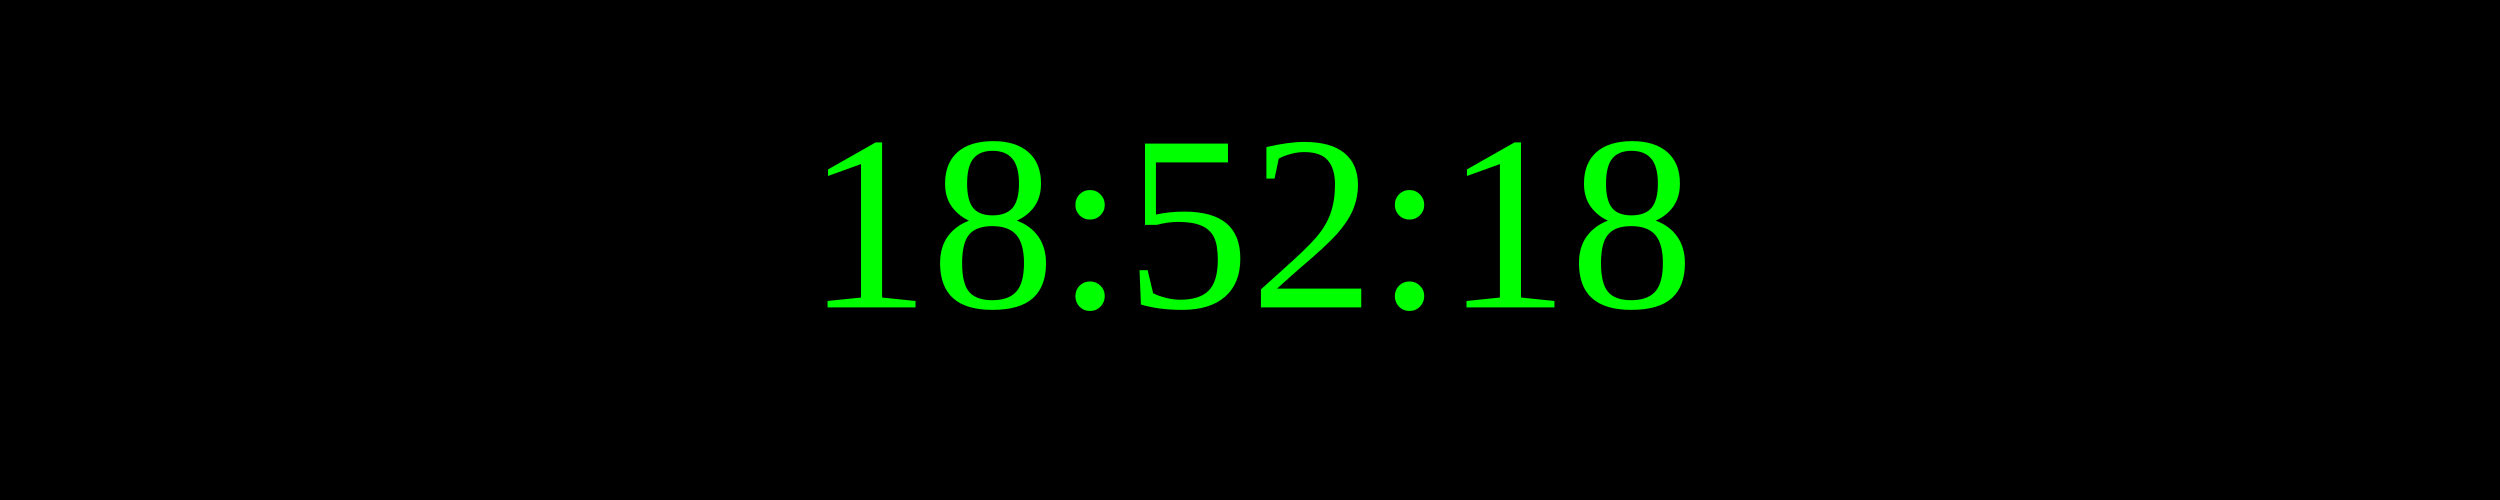
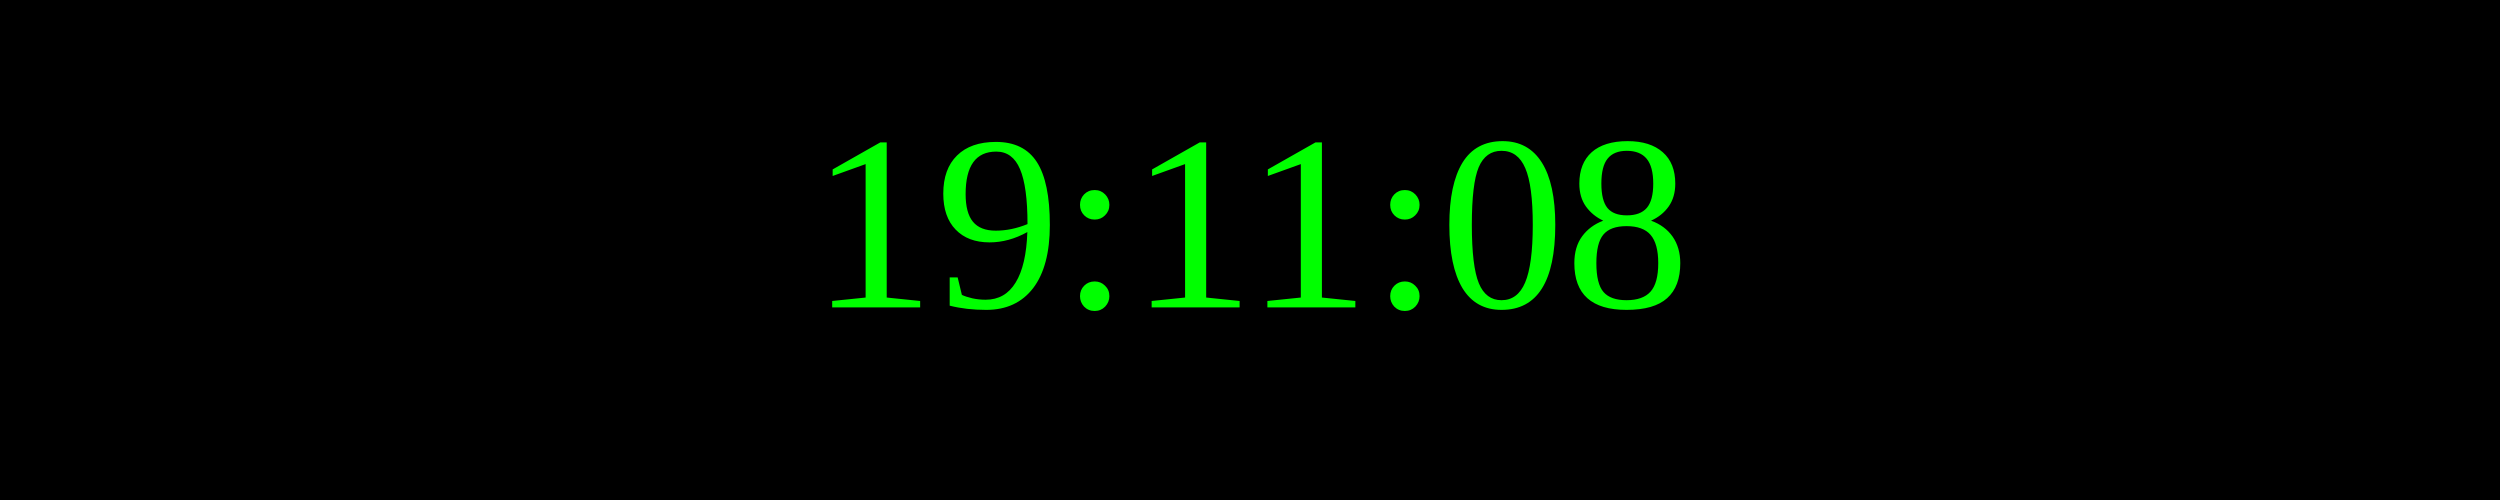
<svg xmlns="http://www.w3.org/2000/svg" width="250" height="50">
  <rect width="100%" height="100%" fill="black" />
  <text x="50%" y="50%" font-size="25" fill="lime" text-anchor="middle" dominant-baseline="middle">
- 18:52:18
+ 19:11:08
</text>
</svg>
